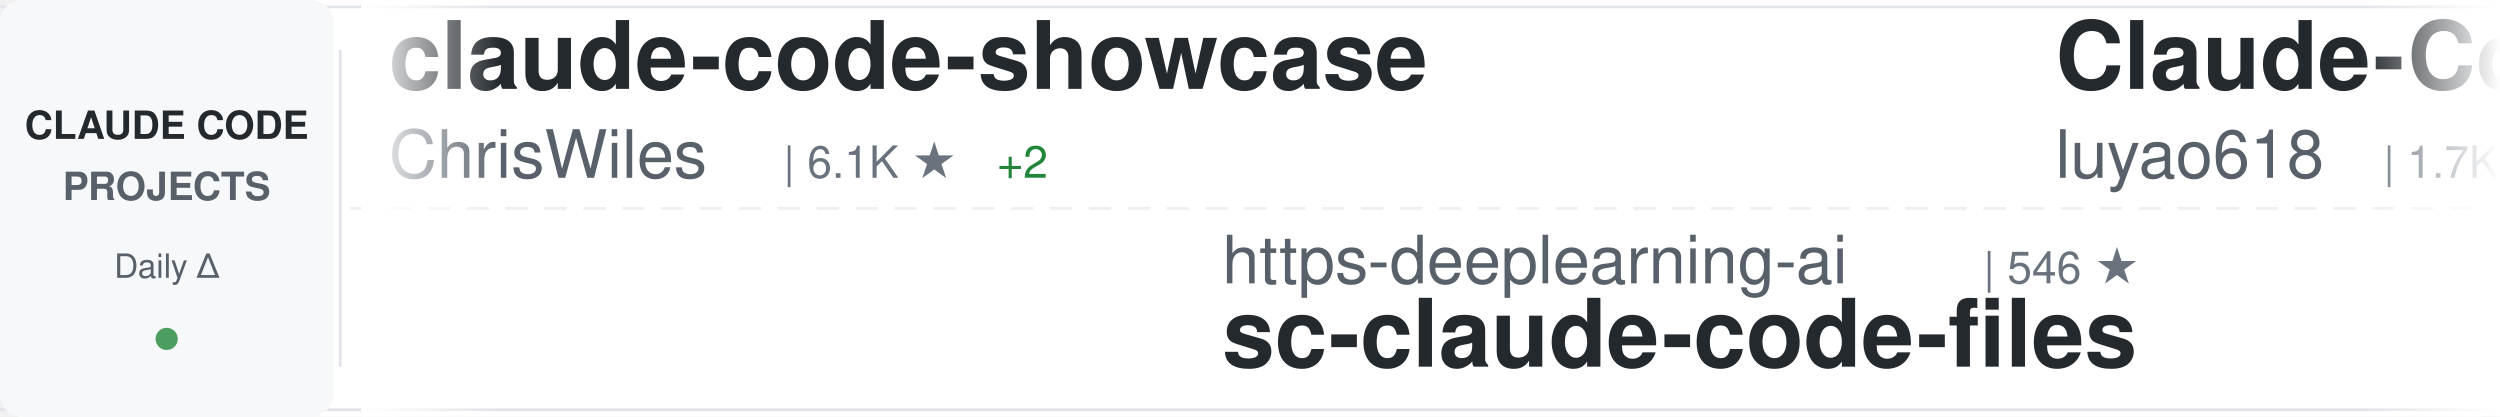
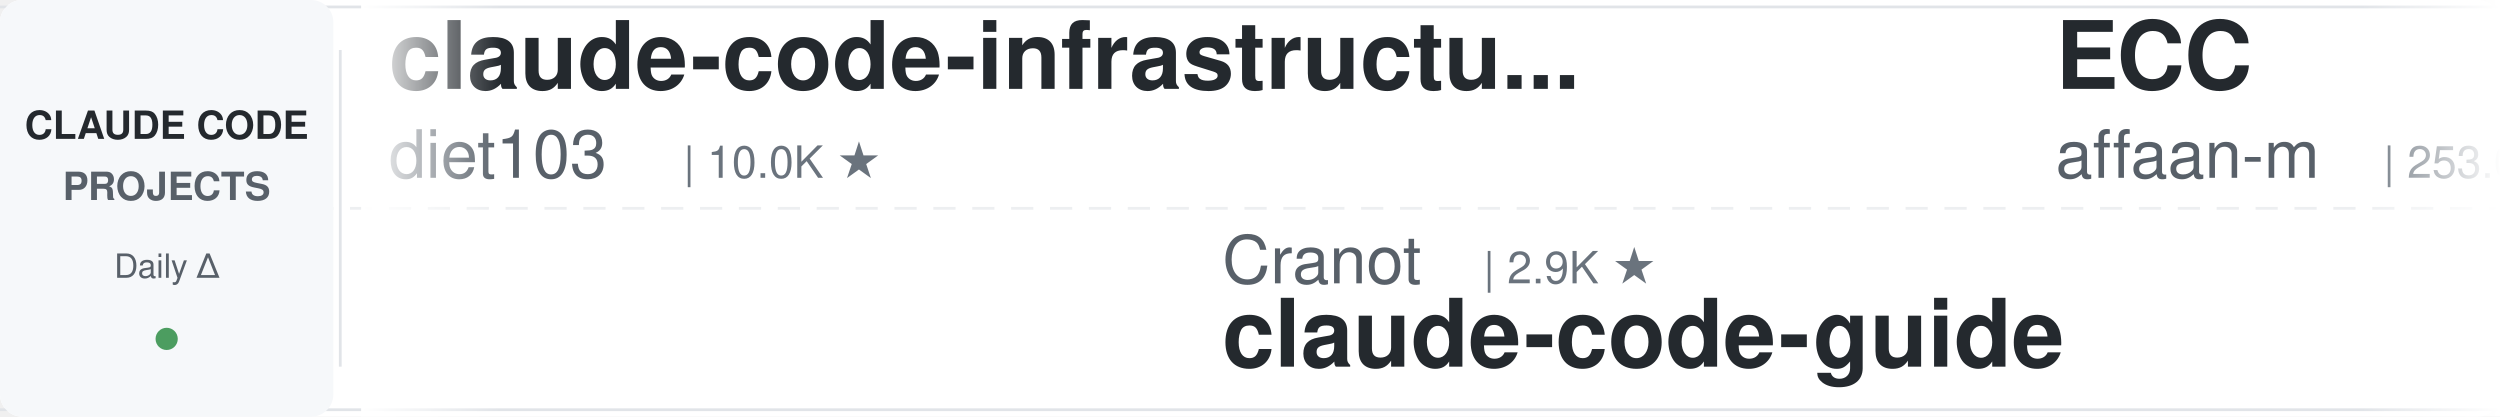
<svg xmlns="http://www.w3.org/2000/svg" width="900" height="150">
  <defs>
    <linearGradient id="awesomeLeftFade" x1="0%" y1="0%" x2="100%" y2="0%">
      <stop offset="0%" style="stop-color:#ffffff;stop-opacity:1" />
      <stop offset="100%" style="stop-color:#ffffff;stop-opacity:0" />
    </linearGradient>
    <linearGradient id="awesomeRightFade" x1="0%" y1="0%" x2="100%" y2="0%">
      <stop offset="0%" style="stop-color:#ffffff;stop-opacity:0" />
      <stop offset="100%" style="stop-color:#ffffff;stop-opacity:1" />
    </linearGradient>
  </defs>
  <rect width="900" height="150" fill="#ffffff" rx="8" />
  <rect x="0" y="2" width="900" height="1" fill="#e1e4e8" />
  <rect x="0" y="147" width="900" height="1" fill="#e1e4e8" />
  <line x1="0" y1="75" x2="900" y2="75" stroke="#e1e4e8" stroke-width="1" stroke-dasharray="8 6" opacity="0.6" />
  <rect x="0" y="0" width="120" height="150" fill="#f6f8fa" rx="8" />
  <text x="60" y="50" font-family="-apple-system, BlinkMacSystemFont, 'Segoe UI', Helvetica, Arial, sans-serif" font-size="14" font-weight="600" fill="#24292e" text-anchor="middle">CLAUDE CODE</text>
  <text x="60" y="72" font-family="-apple-system, BlinkMacSystemFont, 'Segoe UI', Helvetica, Arial, sans-serif" font-size="14" font-weight="600" fill="#586069" text-anchor="middle">PROJECTS</text>
  <text x="60" y="100" font-family="-apple-system, BlinkMacSystemFont, 'Segoe UI', Helvetica, Arial, sans-serif" font-size="12" font-weight="500" fill="#586069" text-anchor="middle">Daily Δ</text>
  <circle cx="60" cy="122" r="4" fill="#22863a" opacity="0.8" />
  <rect x="122" y="18" width="1" height="114" fill="#e1e4e8" />
  <clipPath id="awesomeTickerClip">
    <rect x="130" y="0" width="770" height="150" />
  </clipPath>
  <g clip-path="url(#awesomeTickerClip)">
    <g id="awesomeTickerItems">
      <animateTransform attributeName="transform" attributeType="XML" type="translate" from="0 0" to="-3000 0" dur="54s" repeatCount="indefinite" />
      <g transform="translate(0, 0)">
-         <text x="140" y="32" font-family="-apple-system, BlinkMacSystemFont, 'Segoe UI', Helvetica, Arial, sans-serif" font-size="34" font-weight="600" fill="#24292e">claude-code-showcase</text>
-         <text x="140" y="64" font-family="-apple-system, BlinkMacSystemFont, 'Segoe UI', Helvetica, Arial, sans-serif" font-size="24" font-weight="400" fill="#586069">ChrisWiles</text>
-         <text x="282" y="64" font-family="-apple-system, BlinkMacSystemFont, 'Segoe UI', Helvetica, Arial, sans-serif" font-size="16" font-weight="500" fill="#6a737d">| 6.1K ★</text>
-         <text x="359" y="64" font-family="-apple-system, BlinkMacSystemFont, 'Segoe UI', Helvetica, Arial, sans-serif" font-size="16" font-weight="500" fill="#22863a"> +2</text>
+         <text x="140" y="32" font-family="-apple-system, BlinkMacSystemFont, 'Segoe UI', Helvetica, Arial, sans-serif" font-size="34" font-weight="600" fill="#24292e">claude-code-infrastructu...</text>
+         <text x="140" y="64" font-family="-apple-system, BlinkMacSystemFont, 'Segoe UI', Helvetica, Arial, sans-serif" font-size="24" font-weight="400" fill="#586069">diet103</text>
+         <text x="246" y="64" font-family="-apple-system, BlinkMacSystemFont, 'Segoe UI', Helvetica, Arial, sans-serif" font-size="16" font-weight="500" fill="#6a737d">| 10.0K ★</text>
      </g>
      <g transform="translate(300, 0)">
-         <text x="140" y="102" font-family="-apple-system, BlinkMacSystemFont, 'Segoe UI', Helvetica, Arial, sans-serif" font-size="24" font-weight="400" fill="#586069">https-deeplearning-ai</text>
-         <text x="414" y="102" font-family="-apple-system, BlinkMacSystemFont, 'Segoe UI', Helvetica, Arial, sans-serif" font-size="16" font-weight="500" fill="#6a737d">| 546 ★</text>
-         <text x="140" y="132" font-family="-apple-system, BlinkMacSystemFont, 'Segoe UI', Helvetica, Arial, sans-serif" font-size="34" font-weight="600" fill="#24292e">sc-claude-code-files</text>
+         <text x="140" y="102" font-family="-apple-system, BlinkMacSystemFont, 'Segoe UI', Helvetica, Arial, sans-serif" font-size="24" font-weight="400" fill="#586069">Cranot</text>
+         <text x="234" y="102" font-family="-apple-system, BlinkMacSystemFont, 'Segoe UI', Helvetica, Arial, sans-serif" font-size="16" font-weight="500" fill="#6a737d">| 2.9K ★</text>
+         <text x="140" y="132" font-family="-apple-system, BlinkMacSystemFont, 'Segoe UI', Helvetica, Arial, sans-serif" font-size="34" font-weight="600" fill="#24292e">claude-code-guide</text>
      </g>
      <g transform="translate(600, 0)">
-         <text x="140" y="32" font-family="-apple-system, BlinkMacSystemFont, 'Segoe UI', Helvetica, Arial, sans-serif" font-size="34" font-weight="600" fill="#24292e">Claude-Code-Source-Study</text>
-         <text x="140" y="64" font-family="-apple-system, BlinkMacSystemFont, 'Segoe UI', Helvetica, Arial, sans-serif" font-size="24" font-weight="400" fill="#586069">luyao618</text>
-         <text x="258" y="64" font-family="-apple-system, BlinkMacSystemFont, 'Segoe UI', Helvetica, Arial, sans-serif" font-size="16" font-weight="500" fill="#6a737d">| 1.7K ★</text>
-         <text x="335" y="64" font-family="-apple-system, BlinkMacSystemFont, 'Segoe UI', Helvetica, Arial, sans-serif" font-size="16" font-weight="500" fill="#22863a"> +1</text>
+         <text x="140" y="32" font-family="-apple-system, BlinkMacSystemFont, 'Segoe UI', Helvetica, Arial, sans-serif" font-size="34" font-weight="600" fill="#24292e">ECC</text>
+         <text x="140" y="64" font-family="-apple-system, BlinkMacSystemFont, 'Segoe UI', Helvetica, Arial, sans-serif" font-size="24" font-weight="400" fill="#586069">affaan-m</text>
+         <text x="258" y="64" font-family="-apple-system, BlinkMacSystemFont, 'Segoe UI', Helvetica, Arial, sans-serif" font-size="16" font-weight="500" fill="#6a737d">| 253.0K ★</text>
+         <text x="353" y="64" font-family="-apple-system, BlinkMacSystemFont, 'Segoe UI', Helvetica, Arial, sans-serif" font-size="16" font-weight="500" fill="#22863a"> +280</text>
      </g>
      <g transform="translate(900, 0)">
-         <text x="140" y="102" font-family="-apple-system, BlinkMacSystemFont, 'Segoe UI', Helvetica, Arial, sans-serif" font-size="24" font-weight="400" fill="#586069">Pimzino</text>
-         <text x="246" y="102" font-family="-apple-system, BlinkMacSystemFont, 'Segoe UI', Helvetica, Arial, sans-serif" font-size="16" font-weight="500" fill="#6a737d">| 3.9K ★</text>
-         <text x="140" y="132" font-family="-apple-system, BlinkMacSystemFont, 'Segoe UI', Helvetica, Arial, sans-serif" font-size="34" font-weight="600" fill="#24292e">claude-code-spec-workflo...</text>
+         <text x="140" y="102" font-family="-apple-system, BlinkMacSystemFont, 'Segoe UI', Helvetica, Arial, sans-serif" font-size="24" font-weight="400" fill="#586069">ding113</text>
+         <text x="246" y="102" font-family="-apple-system, BlinkMacSystemFont, 'Segoe UI', Helvetica, Arial, sans-serif" font-size="16" font-weight="500" fill="#6a737d">| 3.4K ★</text>
+         <text x="140" y="132" font-family="-apple-system, BlinkMacSystemFont, 'Segoe UI', Helvetica, Arial, sans-serif" font-size="34" font-weight="600" fill="#24292e">claude-code-hub</text>
      </g>
      <g transform="translate(1200, 0)">
-         <text x="140" y="32" font-family="-apple-system, BlinkMacSystemFont, 'Segoe UI', Helvetica, Arial, sans-serif" font-size="34" font-weight="600" fill="#24292e">claude-code-router</text>
-         <text x="140" y="64" font-family="-apple-system, BlinkMacSystemFont, 'Segoe UI', Helvetica, Arial, sans-serif" font-size="24" font-weight="400" fill="#586069">musistudio</text>
-         <text x="282" y="64" font-family="-apple-system, BlinkMacSystemFont, 'Segoe UI', Helvetica, Arial, sans-serif" font-size="16" font-weight="500" fill="#6a737d">| 37.1K ★</text>
-         <text x="368" y="64" font-family="-apple-system, BlinkMacSystemFont, 'Segoe UI', Helvetica, Arial, sans-serif" font-size="16" font-weight="500" fill="#22863a"> +3</text>
+         <text x="140" y="32" font-family="-apple-system, BlinkMacSystemFont, 'Segoe UI', Helvetica, Arial, sans-serif" font-size="34" font-weight="600" fill="#24292e">claude-code-sourcemap</text>
+         <text x="140" y="64" font-family="-apple-system, BlinkMacSystemFont, 'Segoe UI', Helvetica, Arial, sans-serif" font-size="24" font-weight="400" fill="#586069">ChinaSiro</text>
+         <text x="270" y="64" font-family="-apple-system, BlinkMacSystemFont, 'Segoe UI', Helvetica, Arial, sans-serif" font-size="16" font-weight="500" fill="#6a737d">| 9.7K ★</text>
      </g>
      <g transform="translate(1500, 0)">
-         <text x="140" y="102" font-family="-apple-system, BlinkMacSystemFont, 'Segoe UI', Helvetica, Arial, sans-serif" font-size="24" font-weight="400" fill="#586069">disler</text>
-         <text x="234" y="102" font-family="-apple-system, BlinkMacSystemFont, 'Segoe UI', Helvetica, Arial, sans-serif" font-size="16" font-weight="500" fill="#6a737d">| 1.7K ★</text>
-         <text x="140" y="132" font-family="-apple-system, BlinkMacSystemFont, 'Segoe UI', Helvetica, Arial, sans-serif" font-size="34" font-weight="600" fill="#24292e">pi-vs-claude-code</text>
+         <text x="140" y="102" font-family="-apple-system, BlinkMacSystemFont, 'Segoe UI', Helvetica, Arial, sans-serif" font-size="24" font-weight="400" fill="#586069">zebbern</text>
+         <text x="246" y="102" font-family="-apple-system, BlinkMacSystemFont, 'Segoe UI', Helvetica, Arial, sans-serif" font-size="16" font-weight="500" fill="#6a737d">| 4.6K ★</text>
+         <text x="323" y="102" font-family="-apple-system, BlinkMacSystemFont, 'Segoe UI', Helvetica, Arial, sans-serif" font-size="16" font-weight="500" fill="#22863a"> +1</text>
+         <text x="140" y="132" font-family="-apple-system, BlinkMacSystemFont, 'Segoe UI', Helvetica, Arial, sans-serif" font-size="34" font-weight="600" fill="#24292e">claude-code-guide</text>
      </g>
      <g transform="translate(1800, 0)">
-         <text x="140" y="32" font-family="-apple-system, BlinkMacSystemFont, 'Segoe UI', Helvetica, Arial, sans-serif" font-size="34" font-weight="600" fill="#24292e">claude_codex_bridge</text>
-         <text x="140" y="64" font-family="-apple-system, BlinkMacSystemFont, 'Segoe UI', Helvetica, Arial, sans-serif" font-size="24" font-weight="400" fill="#586069">SeemSeam</text>
-         <text x="258" y="64" font-family="-apple-system, BlinkMacSystemFont, 'Segoe UI', Helvetica, Arial, sans-serif" font-size="16" font-weight="500" fill="#6a737d">| 3.5K ★</text>
+         <text x="140" y="32" font-family="-apple-system, BlinkMacSystemFont, 'Segoe UI', Helvetica, Arial, sans-serif" font-size="34" font-weight="600" fill="#24292e">andrej-karpathy-skills</text>
+         <text x="140" y="64" font-family="-apple-system, BlinkMacSystemFont, 'Segoe UI', Helvetica, Arial, sans-serif" font-size="24" font-weight="400" fill="#586069">multica-ai</text>
+         <text x="282" y="64" font-family="-apple-system, BlinkMacSystemFont, 'Segoe UI', Helvetica, Arial, sans-serif" font-size="16" font-weight="500" fill="#6a737d">| 210.9K ★</text>
+         <text x="377" y="64" font-family="-apple-system, BlinkMacSystemFont, 'Segoe UI', Helvetica, Arial, sans-serif" font-size="16" font-weight="500" fill="#22863a"> +63</text>
      </g>
      <g transform="translate(2100, 0)">
-         <text x="140" y="102" font-family="-apple-system, BlinkMacSystemFont, 'Segoe UI', Helvetica, Arial, sans-serif" font-size="24" font-weight="400" fill="#586069">xu-xiang</text>
-         <text x="258" y="102" font-family="-apple-system, BlinkMacSystemFont, 'Segoe UI', Helvetica, Arial, sans-serif" font-size="16" font-weight="500" fill="#6a737d">| 1.9K ★</text>
-         <text x="140" y="132" font-family="-apple-system, BlinkMacSystemFont, 'Segoe UI', Helvetica, Arial, sans-serif" font-size="34" font-weight="600" fill="#24292e">everything-claude-code-z...</text>
+         <text x="140" y="102" font-family="-apple-system, BlinkMacSystemFont, 'Segoe UI', Helvetica, Arial, sans-serif" font-size="24" font-weight="400" fill="#586069">simonw</text>
+         <text x="234" y="102" font-family="-apple-system, BlinkMacSystemFont, 'Segoe UI', Helvetica, Arial, sans-serif" font-size="16" font-weight="500" fill="#6a737d">| 1.7K ★</text>
+         <text x="140" y="132" font-family="-apple-system, BlinkMacSystemFont, 'Segoe UI', Helvetica, Arial, sans-serif" font-size="34" font-weight="600" fill="#24292e">claude-code-transcripts</text>
      </g>
      <g transform="translate(2400, 0)">
-         <text x="140" y="32" font-family="-apple-system, BlinkMacSystemFont, 'Segoe UI', Helvetica, Arial, sans-serif" font-size="34" font-weight="600" fill="#24292e">claude-code-source-build</text>
-         <text x="140" y="64" font-family="-apple-system, BlinkMacSystemFont, 'Segoe UI', Helvetica, Arial, sans-serif" font-size="24" font-weight="400" fill="#586069">andrew-kramer-inno</text>
-         <text x="378" y="64" font-family="-apple-system, BlinkMacSystemFont, 'Segoe UI', Helvetica, Arial, sans-serif" font-size="16" font-weight="500" fill="#6a737d">| 596 ★</text>
+         <text x="140" y="32" font-family="-apple-system, BlinkMacSystemFont, 'Segoe UI', Helvetica, Arial, sans-serif" font-size="34" font-weight="600" fill="#24292e">claude-code-source</text>
+         <text x="140" y="64" font-family="-apple-system, BlinkMacSystemFont, 'Segoe UI', Helvetica, Arial, sans-serif" font-size="24" font-weight="400" fill="#586069">JrCx7scC</text>
+         <text x="258" y="64" font-family="-apple-system, BlinkMacSystemFont, 'Segoe UI', Helvetica, Arial, sans-serif" font-size="16" font-weight="500" fill="#6a737d">| 376 ★</text>
      </g>
      <g transform="translate(2700, 0)">
-         <text x="140" y="102" font-family="-apple-system, BlinkMacSystemFont, 'Segoe UI', Helvetica, Arial, sans-serif" font-size="24" font-weight="400" fill="#586069">anthropics</text>
-         <text x="282" y="102" font-family="-apple-system, BlinkMacSystemFont, 'Segoe UI', Helvetica, Arial, sans-serif" font-size="16" font-weight="500" fill="#6a737d">| 6.2K ★</text>
-         <text x="359" y="102" font-family="-apple-system, BlinkMacSystemFont, 'Segoe UI', Helvetica, Arial, sans-serif" font-size="16" font-weight="500" fill="#22863a"> +2</text>
-         <text x="140" y="132" font-family="-apple-system, BlinkMacSystemFont, 'Segoe UI', Helvetica, Arial, sans-serif" font-size="34" font-weight="600" fill="#24292e">claude-code-security-rev...</text>
+         <text x="140" y="102" font-family="-apple-system, BlinkMacSystemFont, 'Segoe UI', Helvetica, Arial, sans-serif" font-size="24" font-weight="400" fill="#586069">WorldFlowAI</text>
+         <text x="294" y="102" font-family="-apple-system, BlinkMacSystemFont, 'Segoe UI', Helvetica, Arial, sans-serif" font-size="16" font-weight="500" fill="#6a737d">| 2.6K ★</text>
+         <text x="371" y="102" font-family="-apple-system, BlinkMacSystemFont, 'Segoe UI', Helvetica, Arial, sans-serif" font-size="16" font-weight="500" fill="#22863a"> +12</text>
+         <text x="140" y="132" font-family="-apple-system, BlinkMacSystemFont, 'Segoe UI', Helvetica, Arial, sans-serif" font-size="34" font-weight="600" fill="#24292e">everything-claude-code</text>
      </g>
      <g transform="translate(3000, 0)">
-         <text x="140" y="32" font-family="-apple-system, BlinkMacSystemFont, 'Segoe UI', Helvetica, Arial, sans-serif" font-size="34" font-weight="600" fill="#24292e">claude-code-showcase</text>
-         <text x="140" y="64" font-family="-apple-system, BlinkMacSystemFont, 'Segoe UI', Helvetica, Arial, sans-serif" font-size="24" font-weight="400" fill="#586069">ChrisWiles</text>
-         <text x="282" y="64" font-family="-apple-system, BlinkMacSystemFont, 'Segoe UI', Helvetica, Arial, sans-serif" font-size="16" font-weight="500" fill="#6a737d">| 6.1K ★</text>
-         <text x="359" y="64" font-family="-apple-system, BlinkMacSystemFont, 'Segoe UI', Helvetica, Arial, sans-serif" font-size="16" font-weight="500" fill="#22863a"> +2</text>
+         <text x="140" y="32" font-family="-apple-system, BlinkMacSystemFont, 'Segoe UI', Helvetica, Arial, sans-serif" font-size="34" font-weight="600" fill="#24292e">claude-code-infrastructu...</text>
+         <text x="140" y="64" font-family="-apple-system, BlinkMacSystemFont, 'Segoe UI', Helvetica, Arial, sans-serif" font-size="24" font-weight="400" fill="#586069">diet103</text>
+         <text x="246" y="64" font-family="-apple-system, BlinkMacSystemFont, 'Segoe UI', Helvetica, Arial, sans-serif" font-size="16" font-weight="500" fill="#6a737d">| 10.0K ★</text>
      </g>
      <g transform="translate(3300, 0)">
-         <text x="140" y="102" font-family="-apple-system, BlinkMacSystemFont, 'Segoe UI', Helvetica, Arial, sans-serif" font-size="24" font-weight="400" fill="#586069">https-deeplearning-ai</text>
-         <text x="414" y="102" font-family="-apple-system, BlinkMacSystemFont, 'Segoe UI', Helvetica, Arial, sans-serif" font-size="16" font-weight="500" fill="#6a737d">| 546 ★</text>
-         <text x="140" y="132" font-family="-apple-system, BlinkMacSystemFont, 'Segoe UI', Helvetica, Arial, sans-serif" font-size="34" font-weight="600" fill="#24292e">sc-claude-code-files</text>
+         <text x="140" y="102" font-family="-apple-system, BlinkMacSystemFont, 'Segoe UI', Helvetica, Arial, sans-serif" font-size="24" font-weight="400" fill="#586069">Cranot</text>
+         <text x="234" y="102" font-family="-apple-system, BlinkMacSystemFont, 'Segoe UI', Helvetica, Arial, sans-serif" font-size="16" font-weight="500" fill="#6a737d">| 2.9K ★</text>
+         <text x="140" y="132" font-family="-apple-system, BlinkMacSystemFont, 'Segoe UI', Helvetica, Arial, sans-serif" font-size="34" font-weight="600" fill="#24292e">claude-code-guide</text>
      </g>
      <g transform="translate(3600, 0)">
-         <text x="140" y="32" font-family="-apple-system, BlinkMacSystemFont, 'Segoe UI', Helvetica, Arial, sans-serif" font-size="34" font-weight="600" fill="#24292e">Claude-Code-Source-Study</text>
-         <text x="140" y="64" font-family="-apple-system, BlinkMacSystemFont, 'Segoe UI', Helvetica, Arial, sans-serif" font-size="24" font-weight="400" fill="#586069">luyao618</text>
-         <text x="258" y="64" font-family="-apple-system, BlinkMacSystemFont, 'Segoe UI', Helvetica, Arial, sans-serif" font-size="16" font-weight="500" fill="#6a737d">| 1.7K ★</text>
-         <text x="335" y="64" font-family="-apple-system, BlinkMacSystemFont, 'Segoe UI', Helvetica, Arial, sans-serif" font-size="16" font-weight="500" fill="#22863a"> +1</text>
+         <text x="140" y="32" font-family="-apple-system, BlinkMacSystemFont, 'Segoe UI', Helvetica, Arial, sans-serif" font-size="34" font-weight="600" fill="#24292e">ECC</text>
+         <text x="140" y="64" font-family="-apple-system, BlinkMacSystemFont, 'Segoe UI', Helvetica, Arial, sans-serif" font-size="24" font-weight="400" fill="#586069">affaan-m</text>
+         <text x="258" y="64" font-family="-apple-system, BlinkMacSystemFont, 'Segoe UI', Helvetica, Arial, sans-serif" font-size="16" font-weight="500" fill="#6a737d">| 253.0K ★</text>
+         <text x="353" y="64" font-family="-apple-system, BlinkMacSystemFont, 'Segoe UI', Helvetica, Arial, sans-serif" font-size="16" font-weight="500" fill="#22863a"> +280</text>
      </g>
      <g transform="translate(3900, 0)">
-         <text x="140" y="102" font-family="-apple-system, BlinkMacSystemFont, 'Segoe UI', Helvetica, Arial, sans-serif" font-size="24" font-weight="400" fill="#586069">Pimzino</text>
-         <text x="246" y="102" font-family="-apple-system, BlinkMacSystemFont, 'Segoe UI', Helvetica, Arial, sans-serif" font-size="16" font-weight="500" fill="#6a737d">| 3.9K ★</text>
-         <text x="140" y="132" font-family="-apple-system, BlinkMacSystemFont, 'Segoe UI', Helvetica, Arial, sans-serif" font-size="34" font-weight="600" fill="#24292e">claude-code-spec-workflo...</text>
+         <text x="140" y="102" font-family="-apple-system, BlinkMacSystemFont, 'Segoe UI', Helvetica, Arial, sans-serif" font-size="24" font-weight="400" fill="#586069">ding113</text>
+         <text x="246" y="102" font-family="-apple-system, BlinkMacSystemFont, 'Segoe UI', Helvetica, Arial, sans-serif" font-size="16" font-weight="500" fill="#6a737d">| 3.4K ★</text>
+         <text x="140" y="132" font-family="-apple-system, BlinkMacSystemFont, 'Segoe UI', Helvetica, Arial, sans-serif" font-size="34" font-weight="600" fill="#24292e">claude-code-hub</text>
      </g>
    </g>
  </g>
  <rect x="130" y="0" width="50" height="150" fill="url(#awesomeLeftFade)" />
  <rect x="850" y="0" width="50" height="150" fill="url(#awesomeRightFade)" />
</svg>
